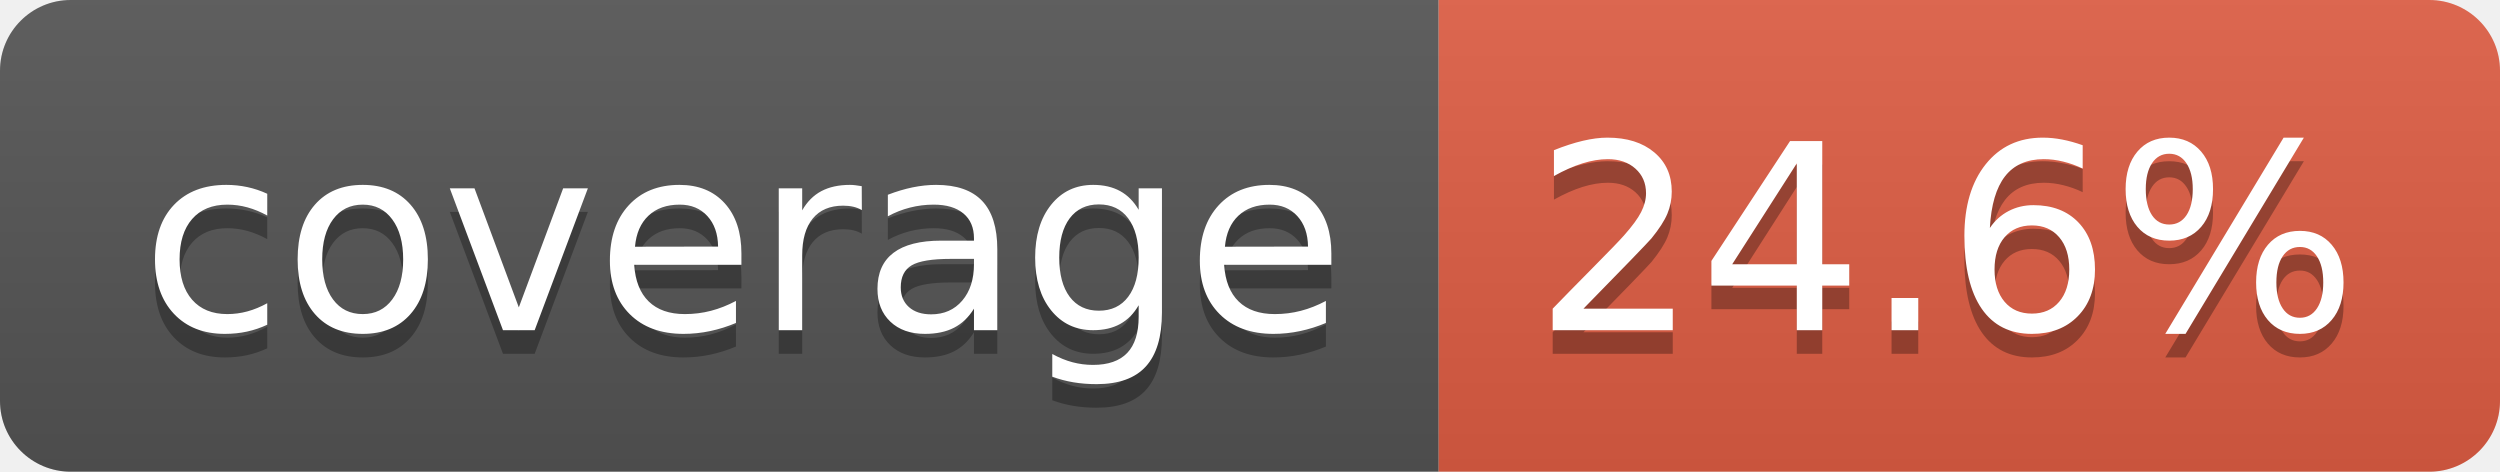
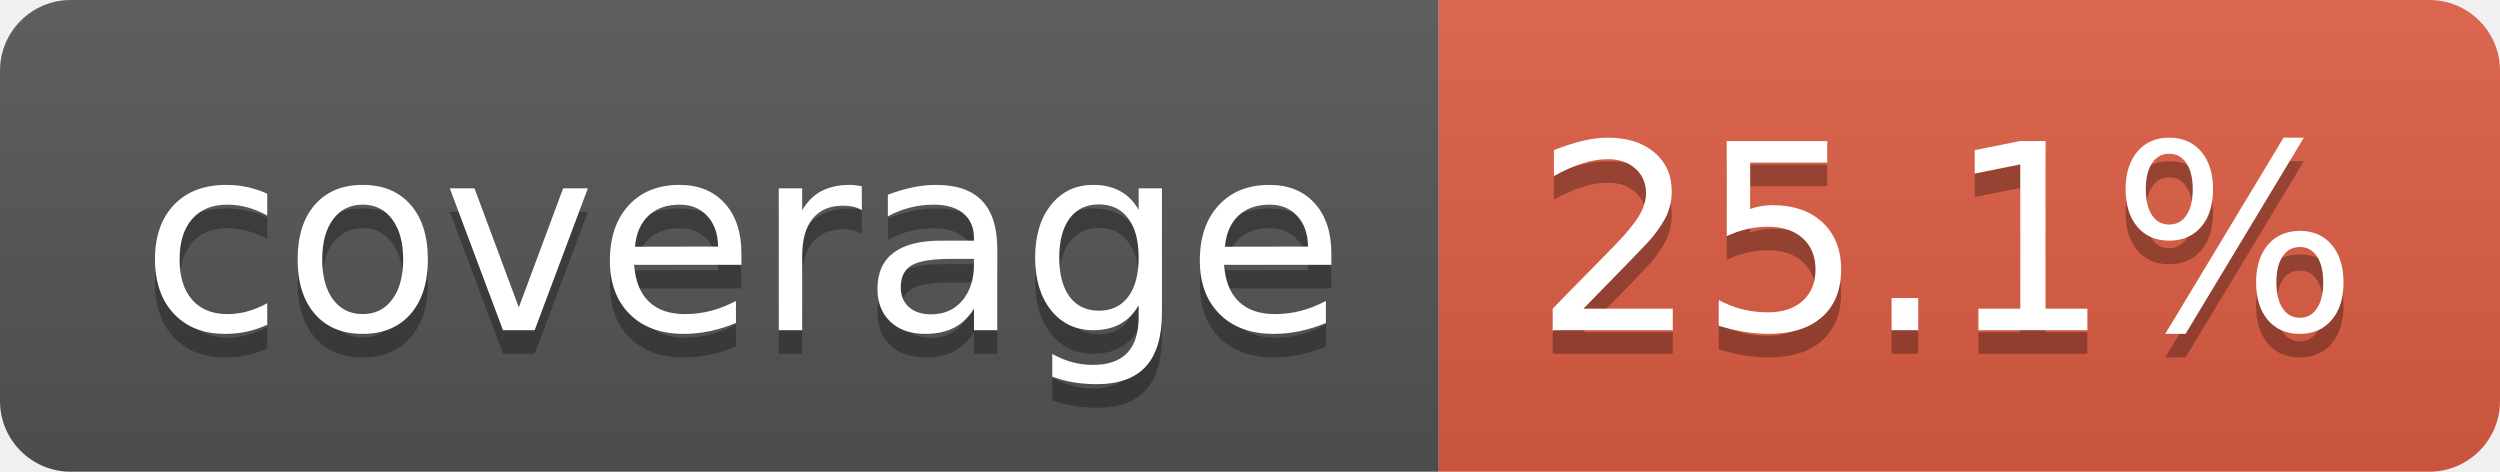
- <svg xmlns="http://www.w3.org/2000/svg" width="106" height="20" role="img" aria-label="coverage: 24.6%">
+ <svg xmlns="http://www.w3.org/2000/svg" width="106" height="20" role="img" aria-label="coverage: 25.1%">
  <linearGradient id="s" x2="0" y2="100%">
    <stop offset="0" stop-color="#bbb" stop-opacity=".1" />
    <stop offset="1" stop-opacity=".1" />
  </linearGradient>
  <clipPath id="r">
    <rect width="106" height="20" rx="3" fill="#fff" />
  </clipPath>
  <g clip-path="url(#r)">
    <rect width="61" height="20" fill="#555" />
    <rect x="61" width="45" height="20" fill="#e05d44" />
    <rect width="106" height="20" fill="url(#s)" />
  </g>
  <g fill="#fff" text-anchor="middle" font-family="Verdana,Geneva,DejaVu Sans,sans-serif" text-rendering="geometricPrecision" font-size="110">
    <text aria-hidden="true" x="315" y="150" fill="#010101" fill-opacity=".3" transform="scale(.1)" textLength="510">coverage</text>
    <text x="315" y="140" transform="scale(.1)" fill="#fff" textLength="510">coverage</text>
-     <text aria-hidden="true" x="825" y="150" fill="#010101" fill-opacity=".3" transform="scale(.1)" textLength="350">24.6%</text>
-     <text x="825" y="140" transform="scale(.1)" fill="#fff" textLength="350">24.6%</text>
+     <text aria-hidden="true" x="825" y="150" fill="#010101" fill-opacity=".3" transform="scale(.1)" textLength="350">25.1%</text>
+     <text x="825" y="140" transform="scale(.1)" fill="#fff" textLength="350">25.1%</text>
  </g>
</svg>
